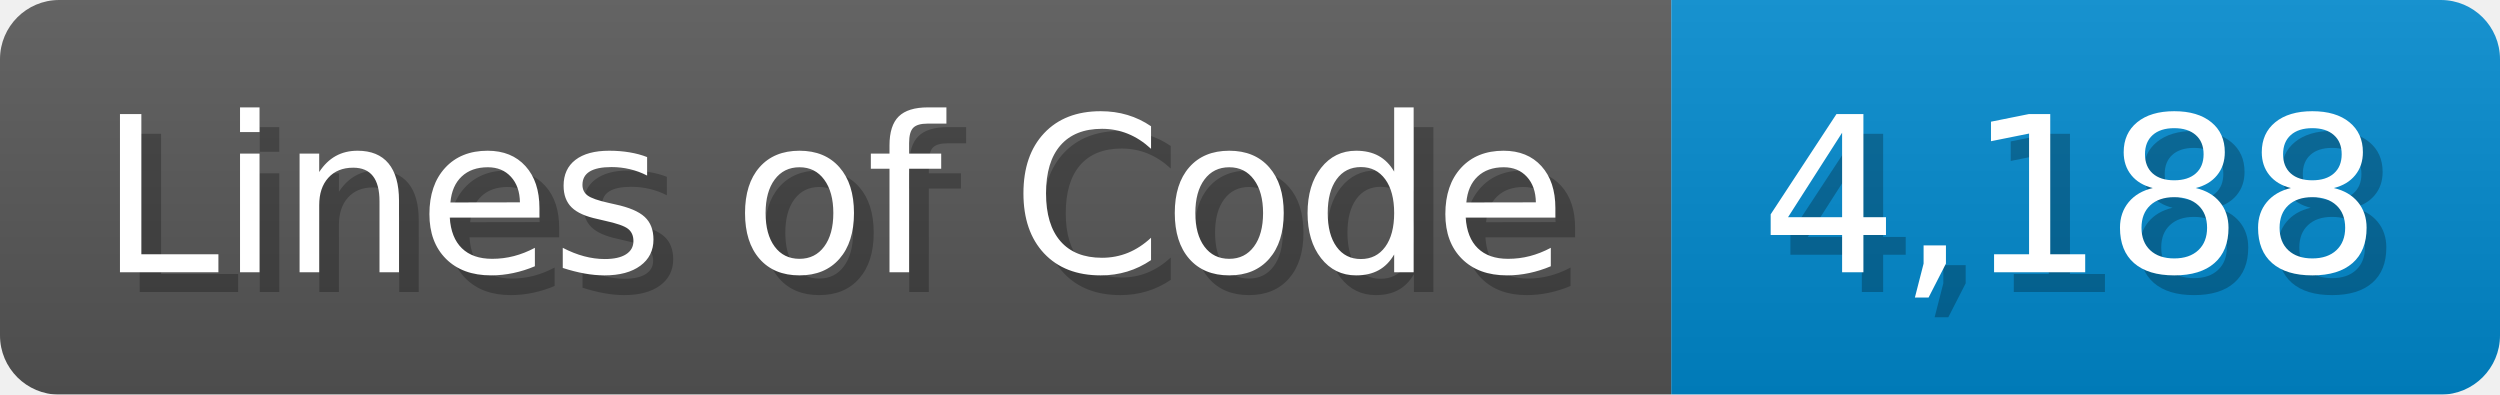
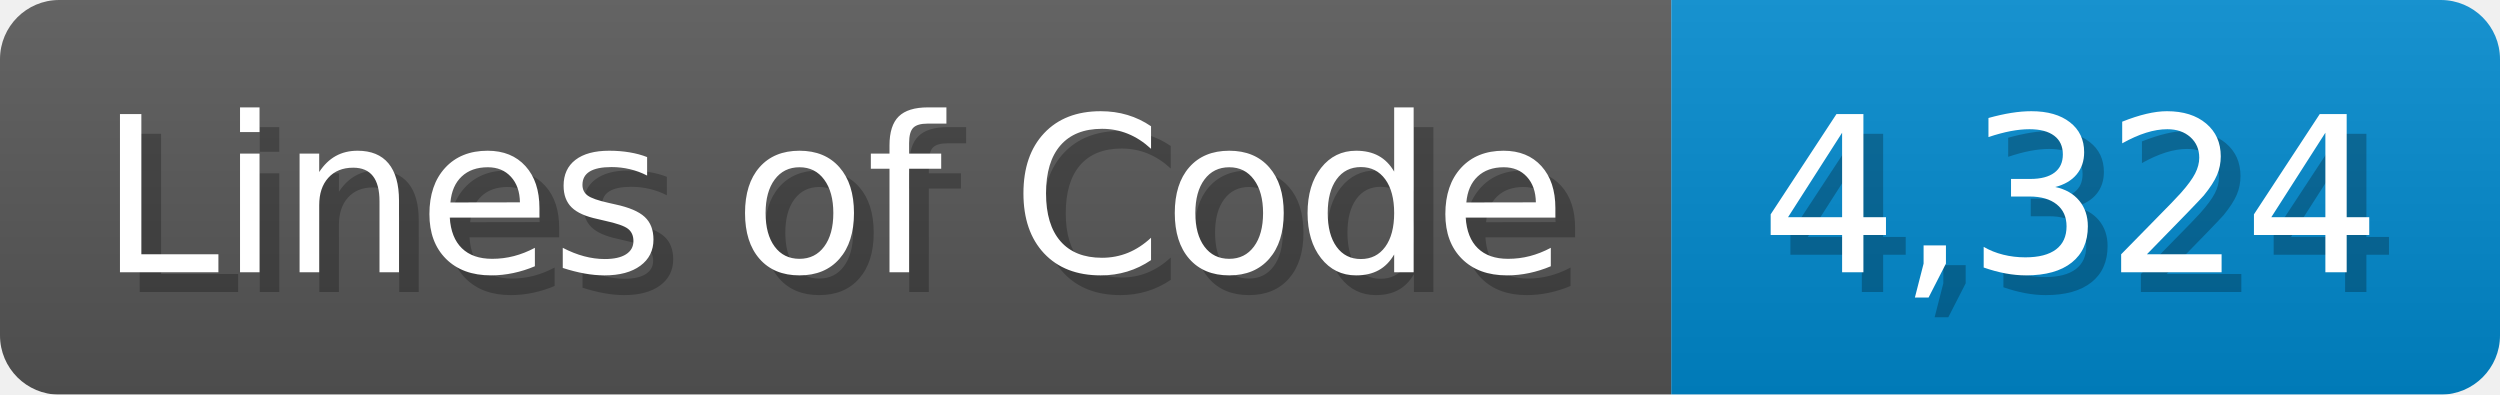
<svg xmlns="http://www.w3.org/2000/svg" width="126.7" height="20" viewBox="0 0 1267 200">
  <linearGradient id="a" x2="0" y2="100%">
    <stop offset="0" stop-opacity=".1" stop-color="#EEE" />
    <stop offset="1" stop-opacity=".1" />
  </linearGradient>
  <mask id="m">
    <rect width="1267" height="200" rx="30" fill="#FFF" />
  </mask>
  <g mask="url(#m)">
    <rect width="847" height="200" fill="#555" />
    <rect width="420" height="200" fill="#08C" x="847" />
    <rect width="1267" height="200" fill="url(#a)" />
  </g>
  <g fill="#fff" text-anchor="start" font-family="Verdana,DejaVu Sans,sans-serif" font-size="110">
    <text x="60" y="148" textLength="747" fill="#000" opacity="0.25">Lines of Code</text>
    <text x="50" y="138" textLength="747">Lines of Code</text>
-     <text x="902" y="148" textLength="320" fill="#000" opacity="0.25">4,188</text>
-     <text x="892" y="138" textLength="320">4,188</text>
+     <text x="902" y="148" textLength="320" fill="#000" opacity="0.25">4,324</text>
+     <text x="892" y="138" textLength="320">4,324</text>
  </g>
</svg>
